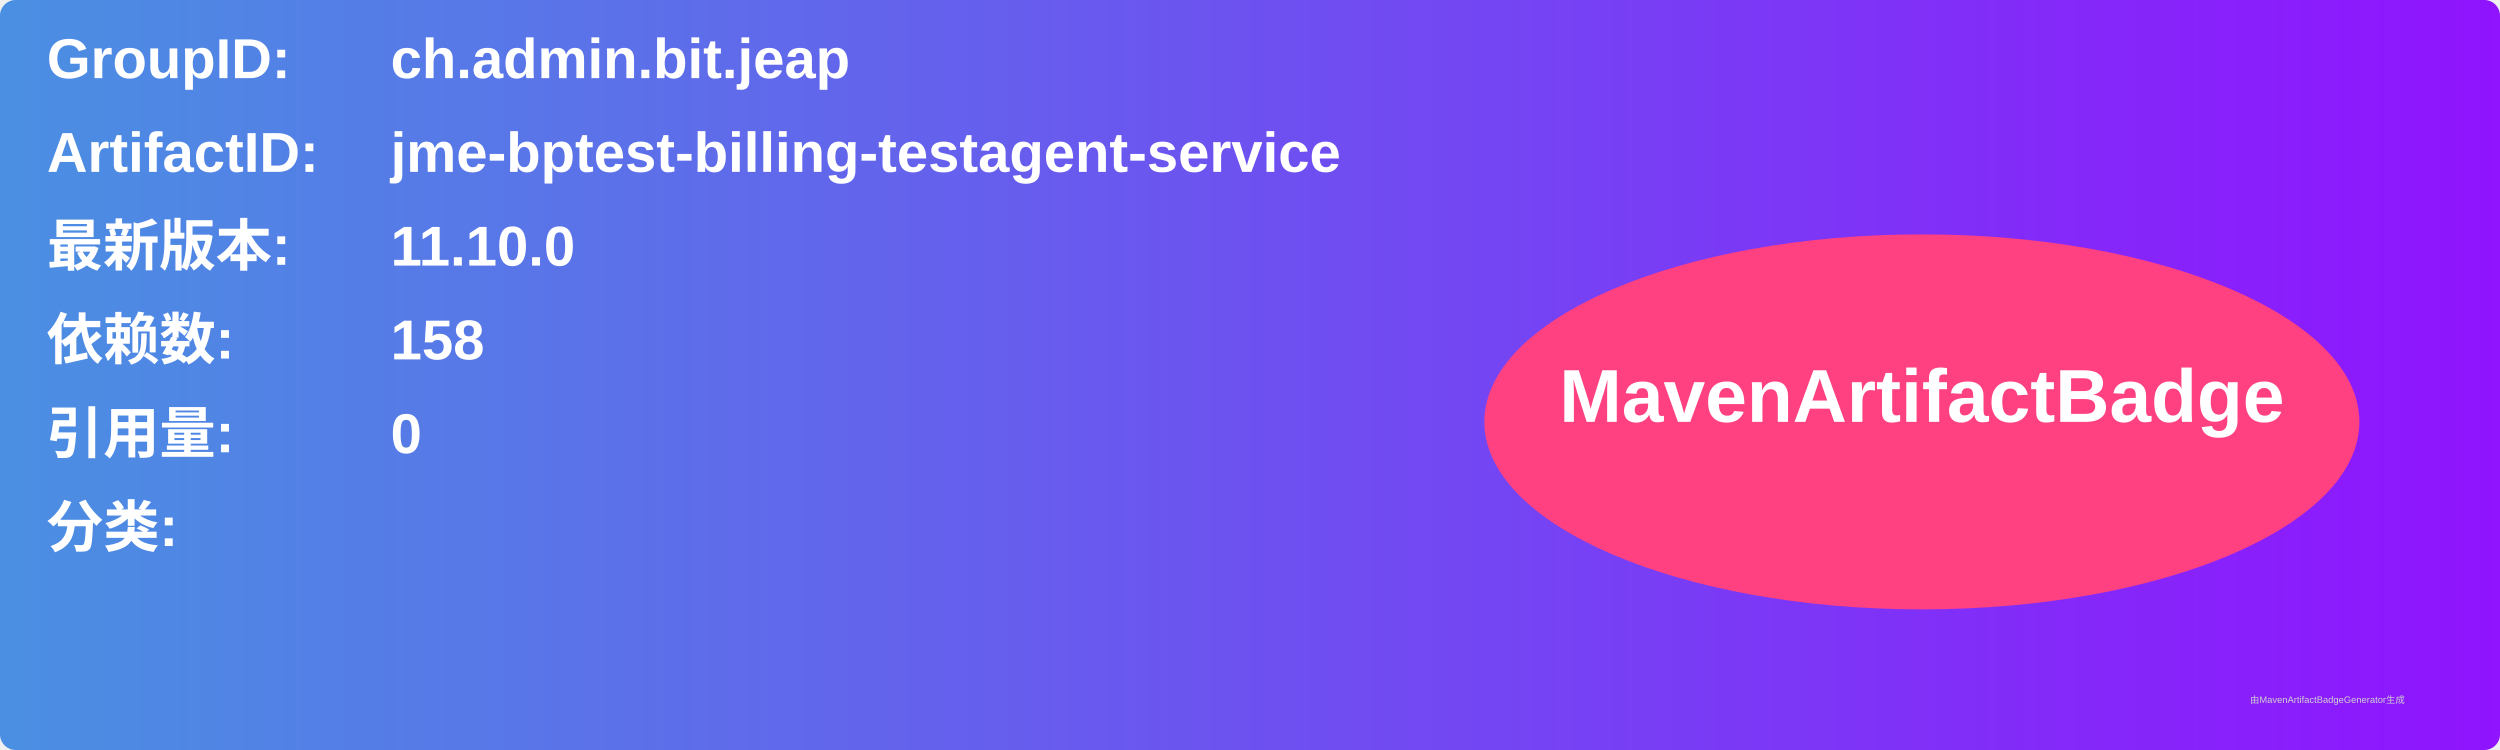
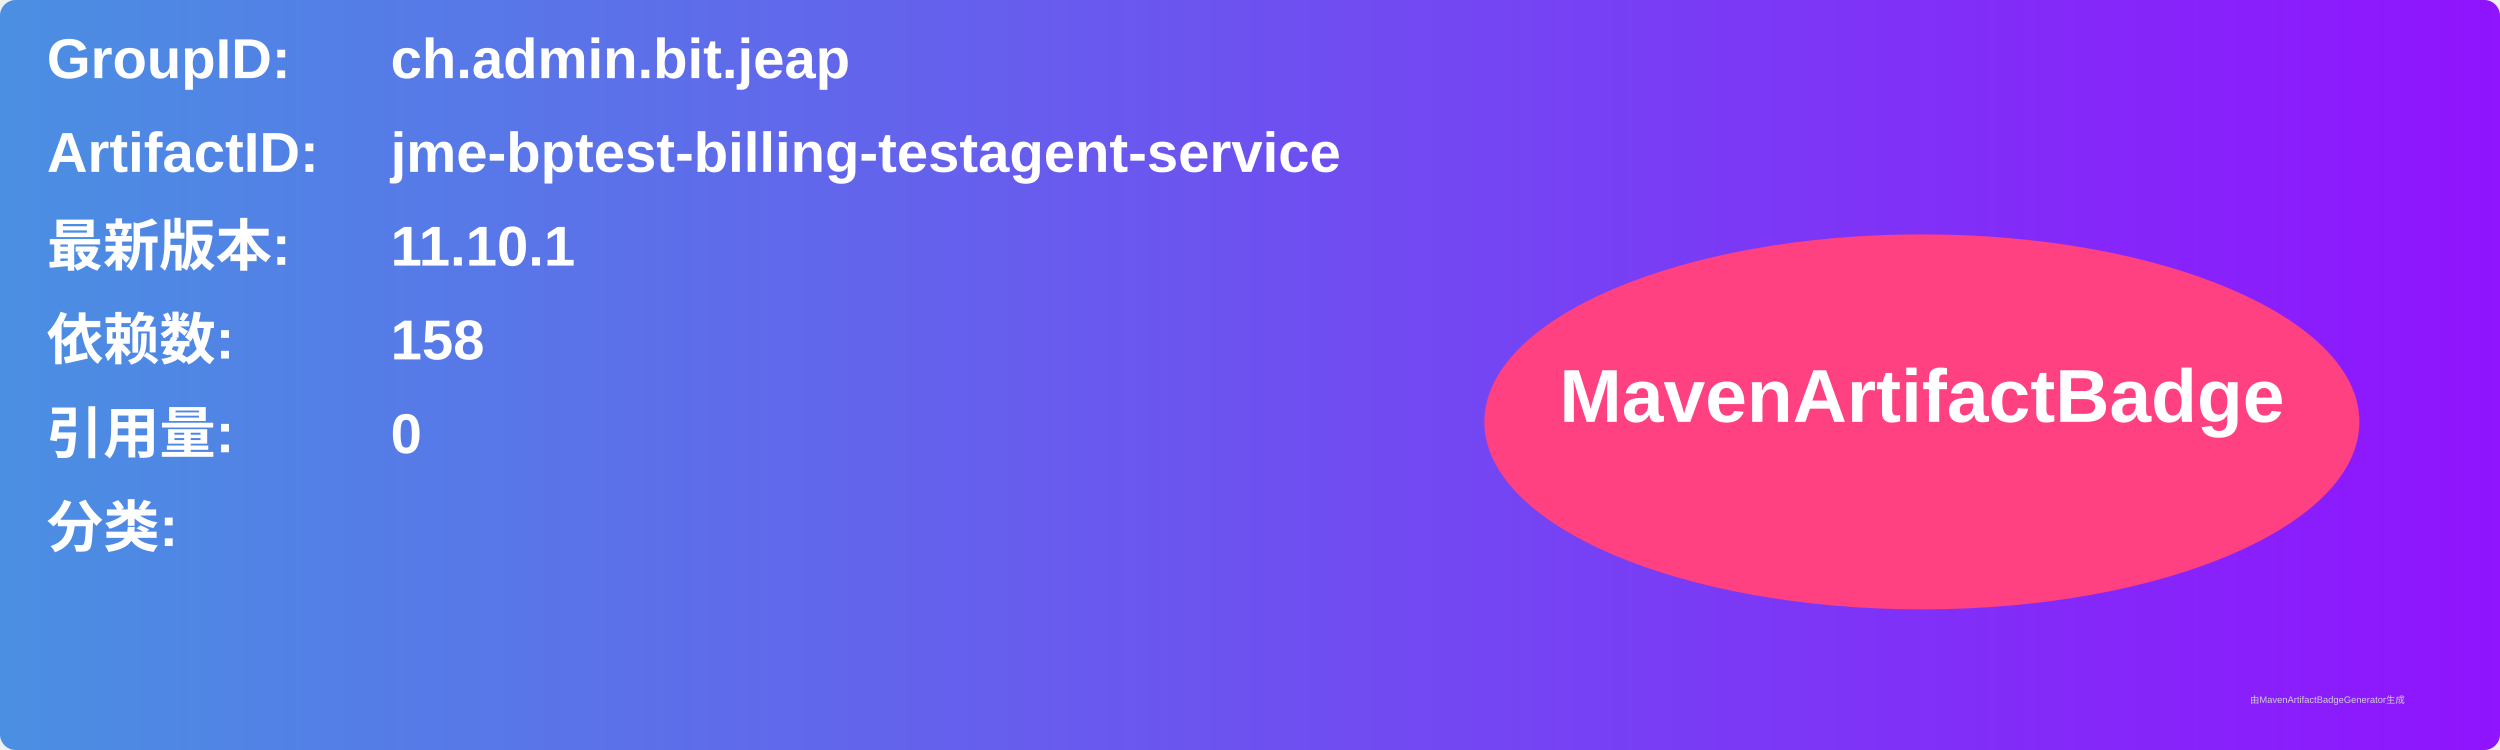
<svg xmlns="http://www.w3.org/2000/svg" width="800" height="240" viewBox="0 0 800 240">
  <linearGradient id="grad" x1="0%" y1="0%" x2="100%" y2="0%">
    <stop offset="0%" stop-color="#4a90e2" />
    <stop offset="100%" stop-color="#9013fe" />
  </linearGradient>
  <rect width="100%" height="100%" rx="5" ry="5" fill="url(#grad)" />
  <g transform="translate(15, 15)">
    <text x="0" y="10" font-family="Arial" font-size="18" fill="white" font-weight="bold" width="260">GroupID:</text>
    <text x="110" y="10" font-family="Arial" font-size="18" fill="white" font-weight="bold" width="460">ch.admin.bit.jeap</text>
    <text x="0" y="40" font-family="Arial" font-size="18" fill="white" font-weight="bold" width="260">ArtifactID:</text>
    <text x="110" y="40" font-family="Arial" font-size="18" fill="white" font-weight="bold" width="460">jme-bptest-billing-testagent-service</text>
    <text x="0" y="70" font-family="Arial" font-size="18" fill="white" font-weight="bold">最新版本:</text>
    <text x="110" y="70" font-family="Arial" font-size="18" fill="white" font-weight="bold">
-       <tspan font-weight="bold">11.10.0</tspan>
+       <tspan font-weight="bold">11.10.1</tspan>
    </text>
    <text x="0" y="100" font-family="Arial" font-size="18" fill="white" font-weight="bold">依赖数: </text>
    <text x="110" y="100" font-family="Arial" font-size="18" fill="white">
      <tspan font-weight="bold">158</tspan>
    </text>
    <text x="0" y="130" font-family="Arial" font-size="18" fill="white" font-weight="bold">引用量: </text>
    <text x="110" y="130" font-family="Arial" font-size="18" fill="white">
      <tspan font-weight="bold">0</tspan>
    </text>
    <text x="0" y="160" font-family="Arial" font-size="18" fill="white" font-weight="bold">分类:</text>
    <text x="10" y="190" font-family="Arial" font-size="10" fill="white">
      <tspan font-weight="bold" />
    </text>
    <ellipse cx="600" cy="120" rx="140" ry="60" fill="#ff4081" />
    <text x="600" y="120" text-anchor="middle" font-family="Arial" font-size="24" fill="white" font-weight="bold">MavenArtifactBadge</text>
  </g>
  <text x="720" y="225" font-family="Arial" font-size="3" fill="#d0d0d0">由MavenArtifactBadgeGenerator生成</text>
</svg>
